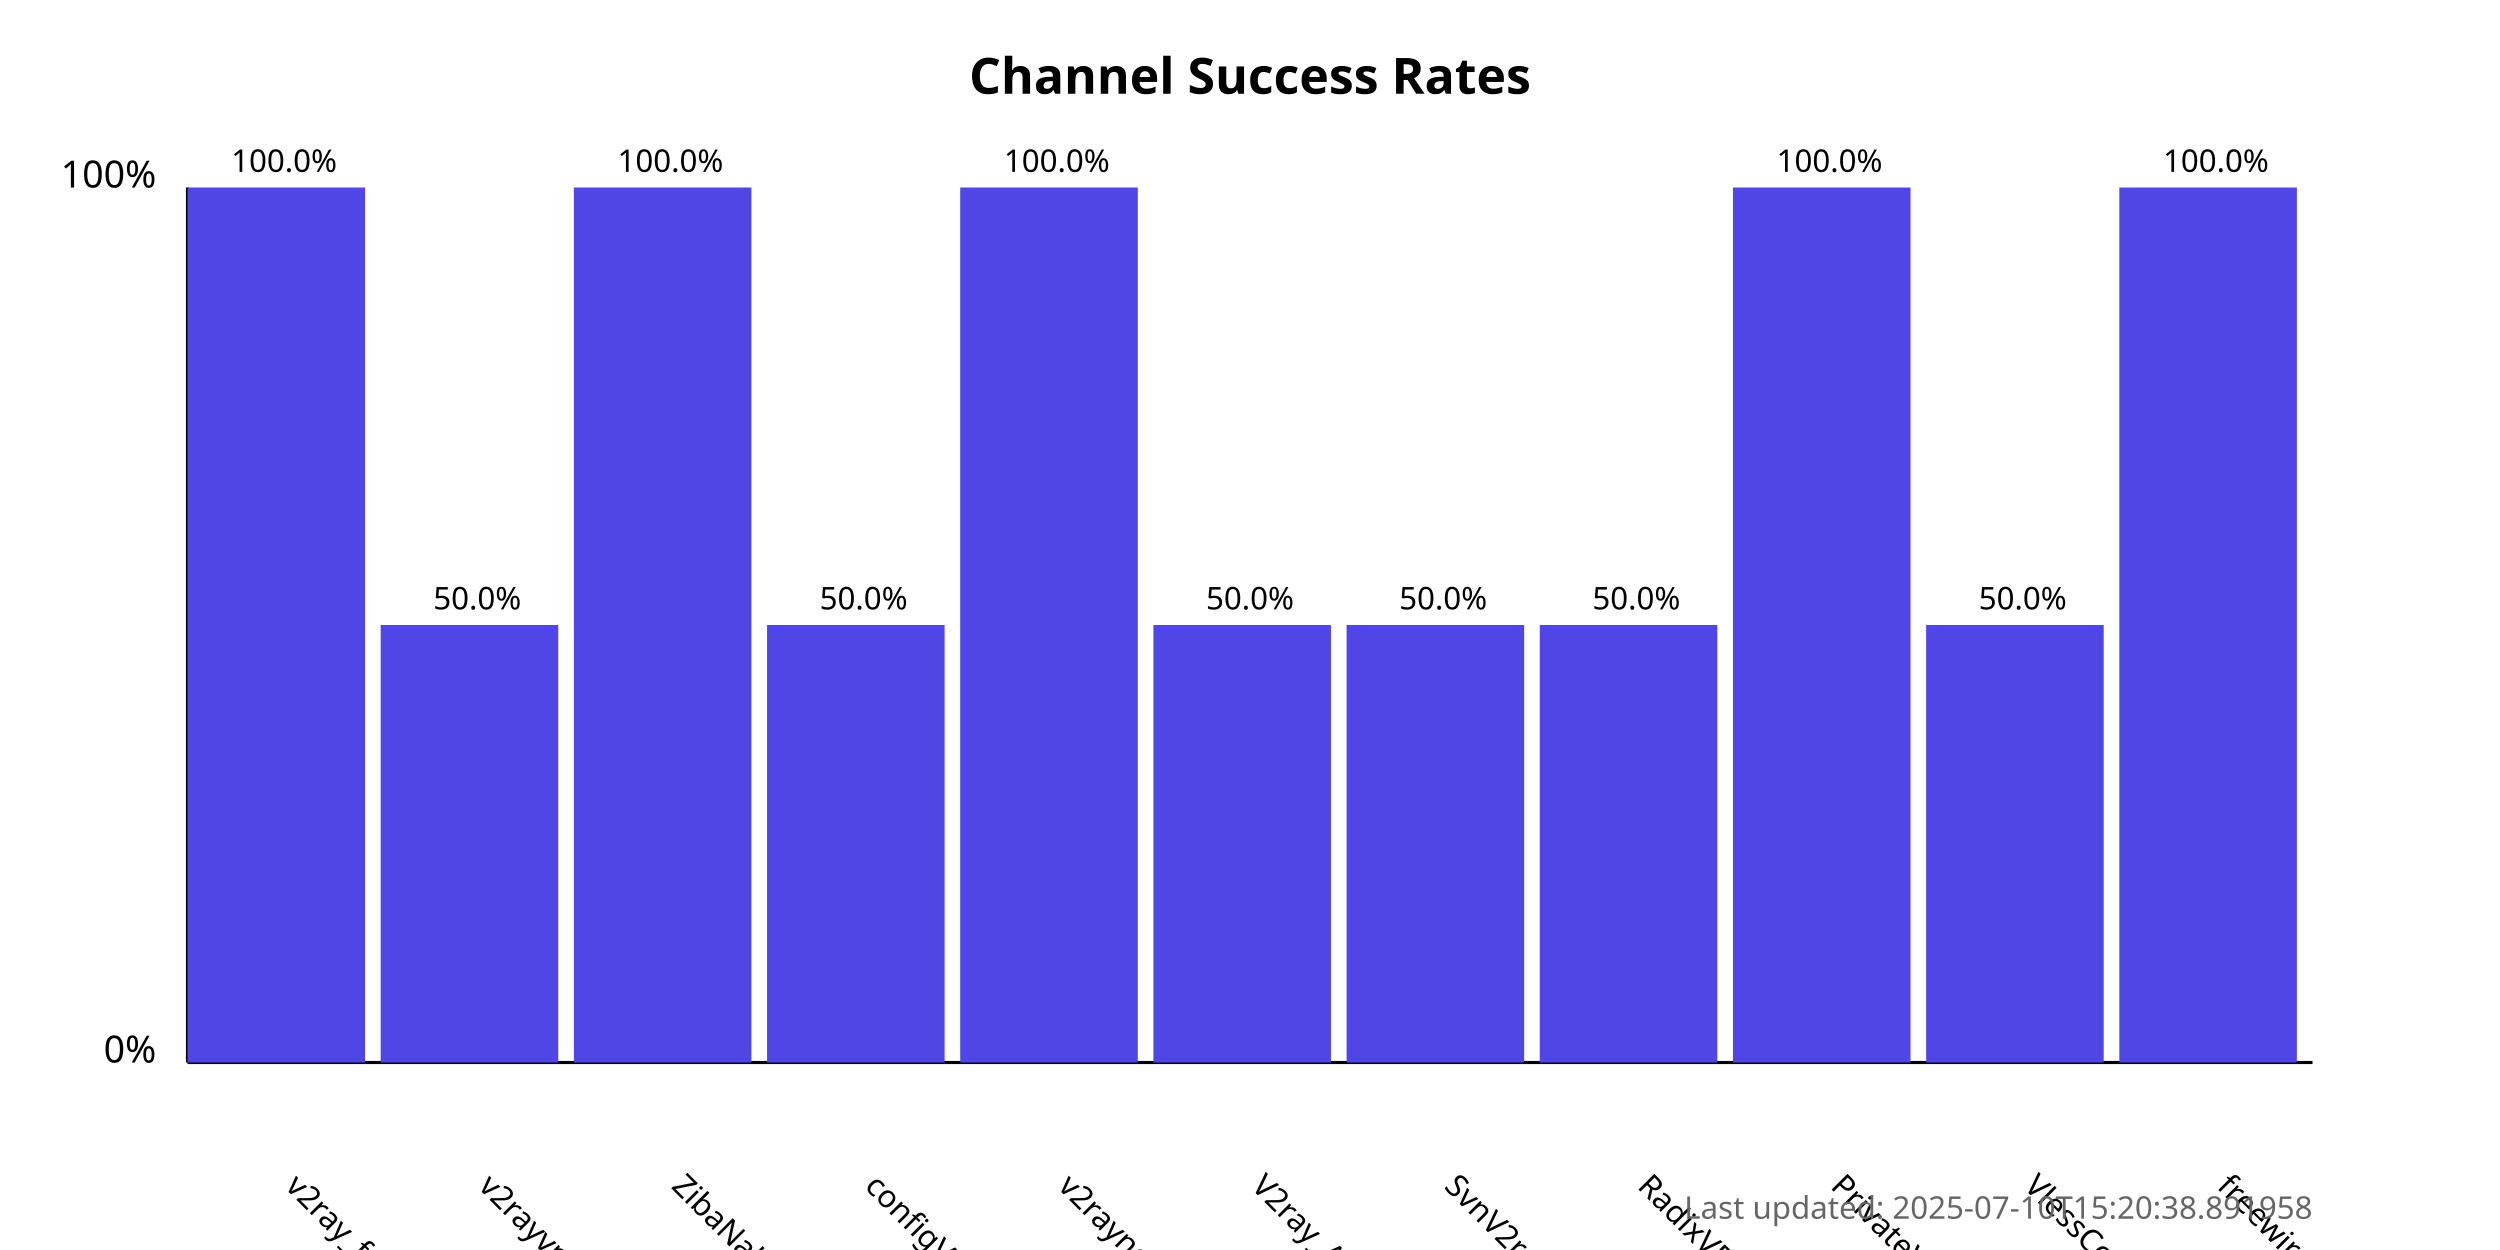
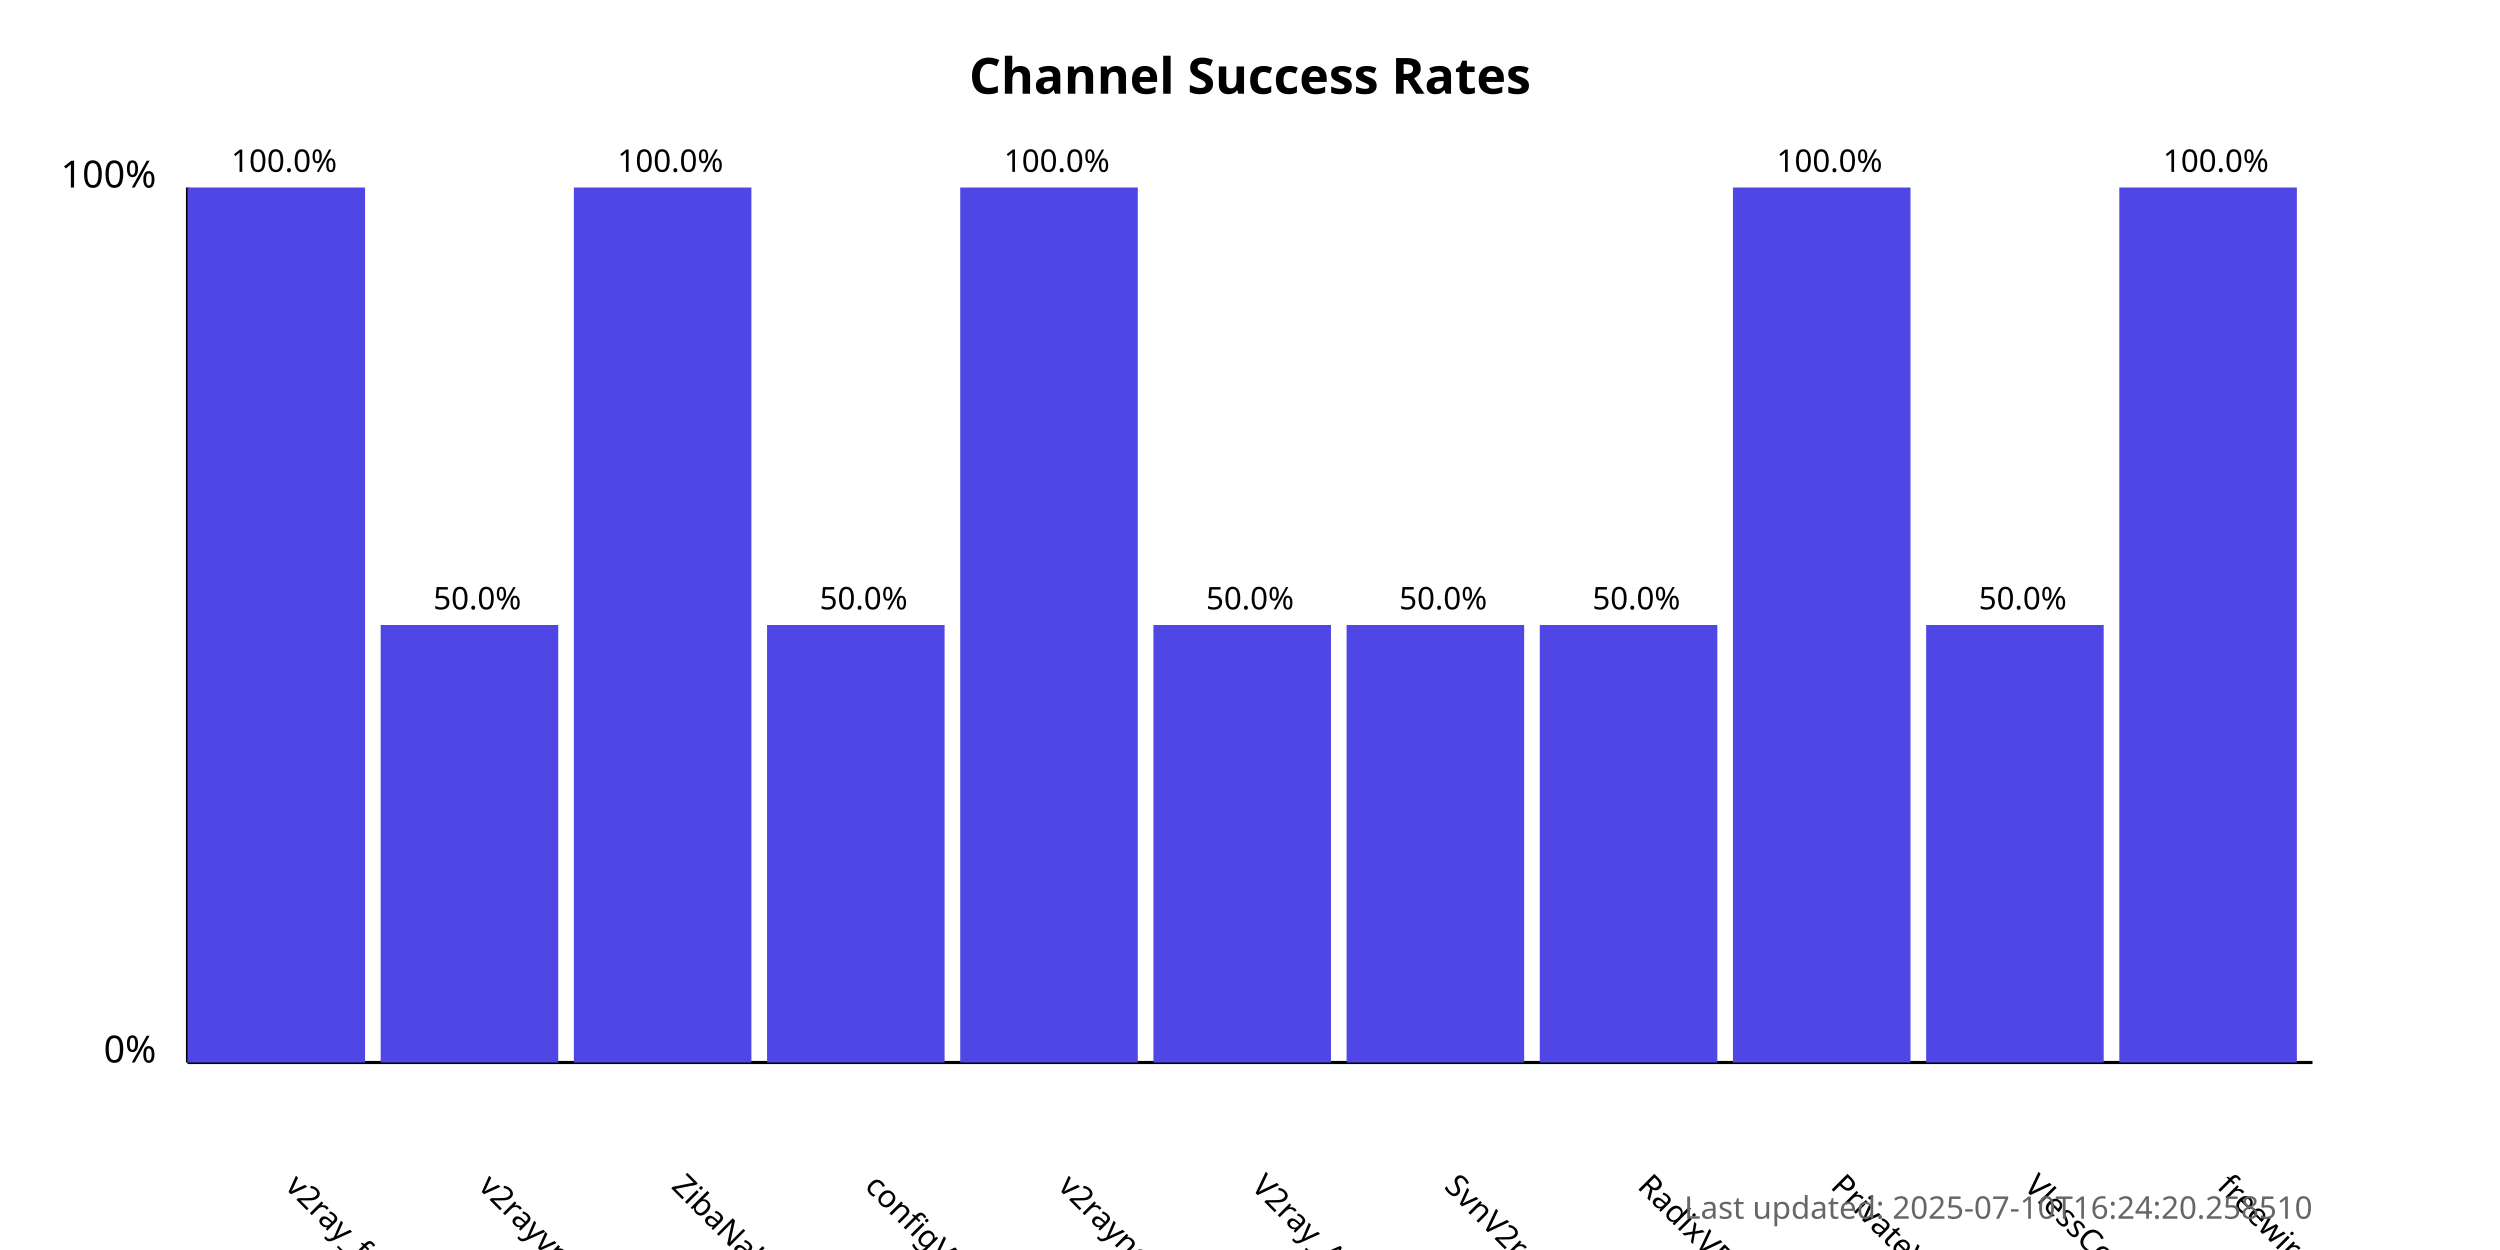
<svg xmlns="http://www.w3.org/2000/svg" width="800" height="400">
  <style>
            .chart-title { font: bold 16px sans-serif; }
            .axis-label { font: 12px sans-serif; }
            .tick-label { font: 10px sans-serif; }
            .bar { fill: #4f46e5; }
            .bar:hover { fill: #6366f1; }
            .timestamp { font: 10px sans-serif; fill: #666; }
        </style>
  <text x="400.0" y="30" text-anchor="middle" class="chart-title">
            Channel Success Rates
        </text>
  <line x1="60" y1="340" x2="60" y2="60" stroke="black" stroke-width="1" />
  <line x1="60" y1="340" x2="740" y2="340" stroke="black" stroke-width="1" />
  <text x="50" y="340" text-anchor="end" class="axis-label">0%</text>
  <text x="50" y="60" text-anchor="end" class="axis-label">100%</text>
  <g>
    <rect x="60" y="60.0" width="56.818" height="280.0" class="bar" />
    <text x="90.909" y="380" transform="rotate(45, 90.90909, 380)" text-anchor="start" class="tick-label">
                v2ray_free_conf
            </text>
    <text x="90.909" y="55.0" text-anchor="middle" class="tick-label">
                100.0%
            </text>
  </g>
  <g>
    <rect x="121.818" y="200.0" width="56.818" height="140.0" class="bar" />
    <text x="152.727" y="380" transform="rotate(45, 152.7273, 380)" text-anchor="start" class="tick-label">
                v2rayvpno
            </text>
    <text x="152.727" y="195.0" text-anchor="middle" class="tick-label">
                50.0%
            </text>
  </g>
  <g>
    <rect x="183.636" y="60.0" width="56.818" height="280.0" class="bar" />
    <text x="214.545" y="380" transform="rotate(45, 214.5455, 380)" text-anchor="start" class="tick-label">
                ZibaNabz
            </text>
    <text x="214.545" y="55.0" text-anchor="middle" class="tick-label">
                100.0%
            </text>
  </g>
  <g>
    <rect x="245.455" y="200.0" width="56.818" height="140.0" class="bar" />
    <text x="276.364" y="380" transform="rotate(45, 276.3636, 380)" text-anchor="start" class="tick-label">
                configV2rayForFree
            </text>
    <text x="276.364" y="195.0" text-anchor="middle" class="tick-label">
                50.0%
            </text>
  </g>
  <g>
    <rect x="307.273" y="60.0" width="56.818" height="280.0" class="bar" />
    <text x="338.182" y="380" transform="rotate(45, 338.1818, 380)" text-anchor="start" class="tick-label">
                v2rayngvpn
            </text>
    <text x="338.182" y="55.0" text-anchor="middle" class="tick-label">
                100.0%
            </text>
  </g>
  <g>
    <rect x="369.091" y="200.0" width="56.818" height="140.0" class="bar" />
    <text x="400.0" y="380" transform="rotate(45, 400.0, 380)" text-anchor="start" class="tick-label">
                V2ray_Alpha
            </text>
    <text x="400.0" y="195.0" text-anchor="middle" class="tick-label">
                50.0%
            </text>
  </g>
  <g>
    <rect x="430.909" y="200.0" width="56.818" height="140.0" class="bar" />
    <text x="461.818" y="380" transform="rotate(45, 461.8182, 380)" text-anchor="start" class="tick-label">
                SvnV2ray
            </text>
    <text x="461.818" y="195.0" text-anchor="middle" class="tick-label">
                50.0%
            </text>
  </g>
  <g>
    <rect x="492.727" y="200.0" width="56.818" height="140.0" class="bar" />
    <text x="523.636" y="380" transform="rotate(45, 523.6364, 380)" text-anchor="start" class="tick-label">
                RadixVPN
            </text>
    <text x="523.636" y="195.0" text-anchor="middle" class="tick-label">
                50.0%
            </text>
  </g>
  <g>
    <rect x="554.545" y="60.0" width="56.818" height="280.0" class="bar" />
    <text x="585.455" y="380" transform="rotate(45, 585.4545, 380)" text-anchor="start" class="tick-label">
                PrivateVPNs
            </text>
    <text x="585.455" y="55.0" text-anchor="middle" class="tick-label">
                100.0%
            </text>
  </g>
  <g>
    <rect x="616.364" y="200.0" width="56.818" height="140.0" class="bar" />
    <text x="647.273" y="380" transform="rotate(45, 647.2727, 380)" text-anchor="start" class="tick-label">
                VlessConfig
            </text>
    <text x="647.273" y="195.0" text-anchor="middle" class="tick-label">
                50.0%
            </text>
  </g>
  <g>
    <rect x="678.182" y="60.0" width="56.818" height="280.0" class="bar" />
    <text x="709.091" y="380" transform="rotate(45, 709.0909, 380)" text-anchor="start" class="tick-label">
                freewireguard
            </text>
    <text x="709.091" y="55.0" text-anchor="middle" class="tick-label">
                100.0%
            </text>
  </g>
  <text x="740" y="390" text-anchor="end" class="timestamp">
-             Last updated: 2025-07-10T15:20:38.891958
+             Last updated: 2025-07-10T16:24:20.258510
        </text>
</svg>
